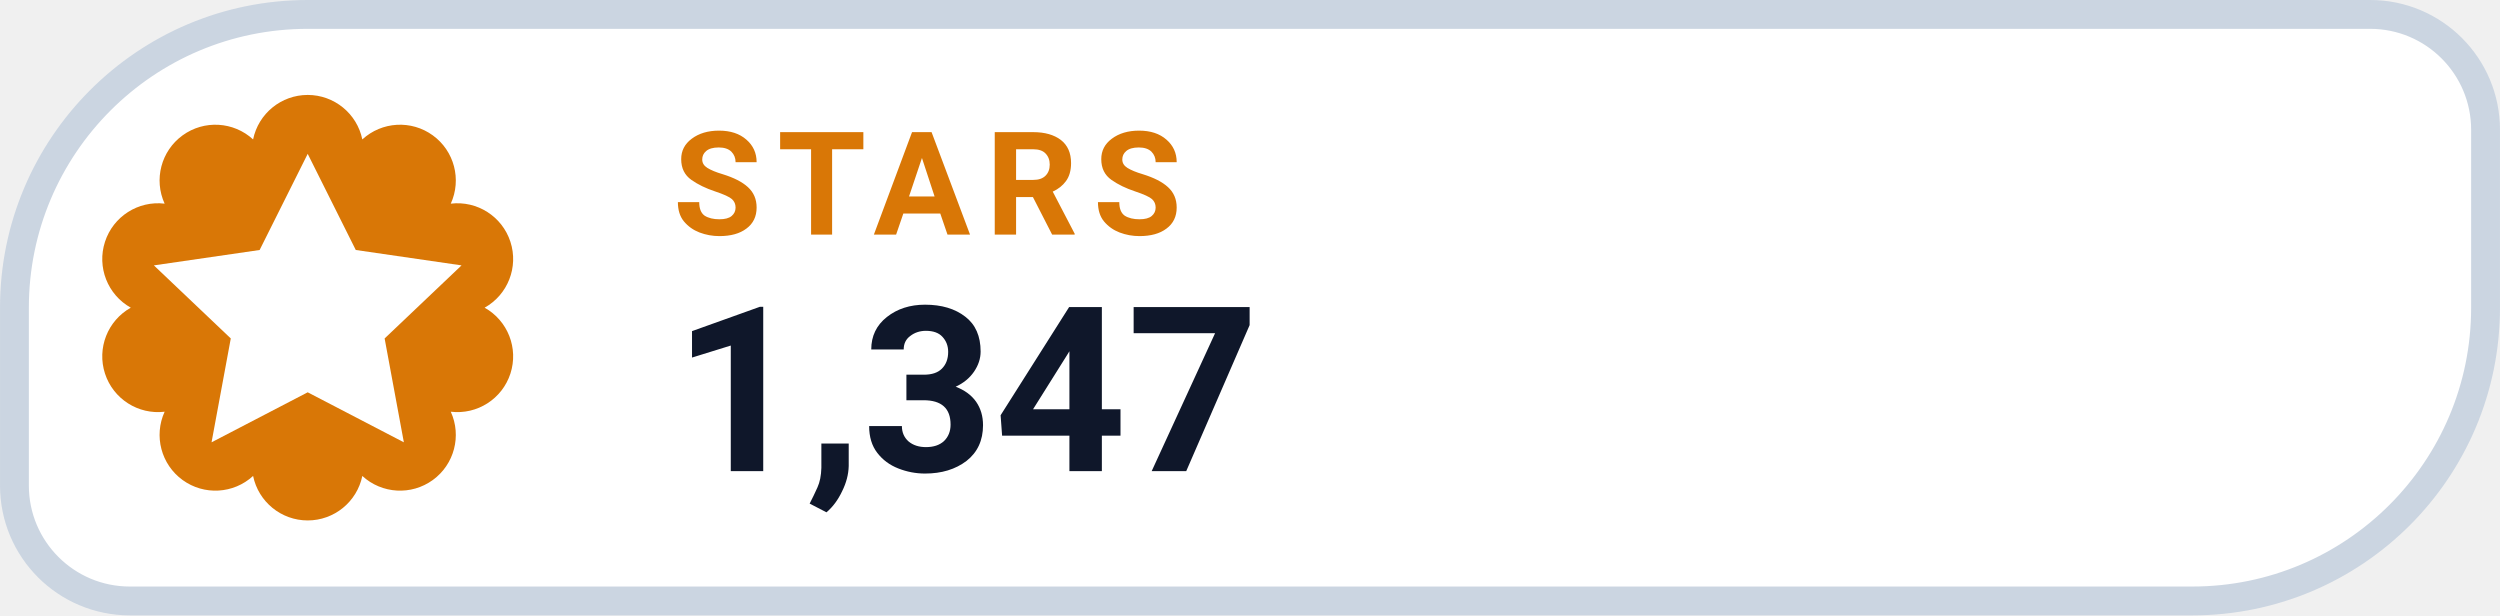
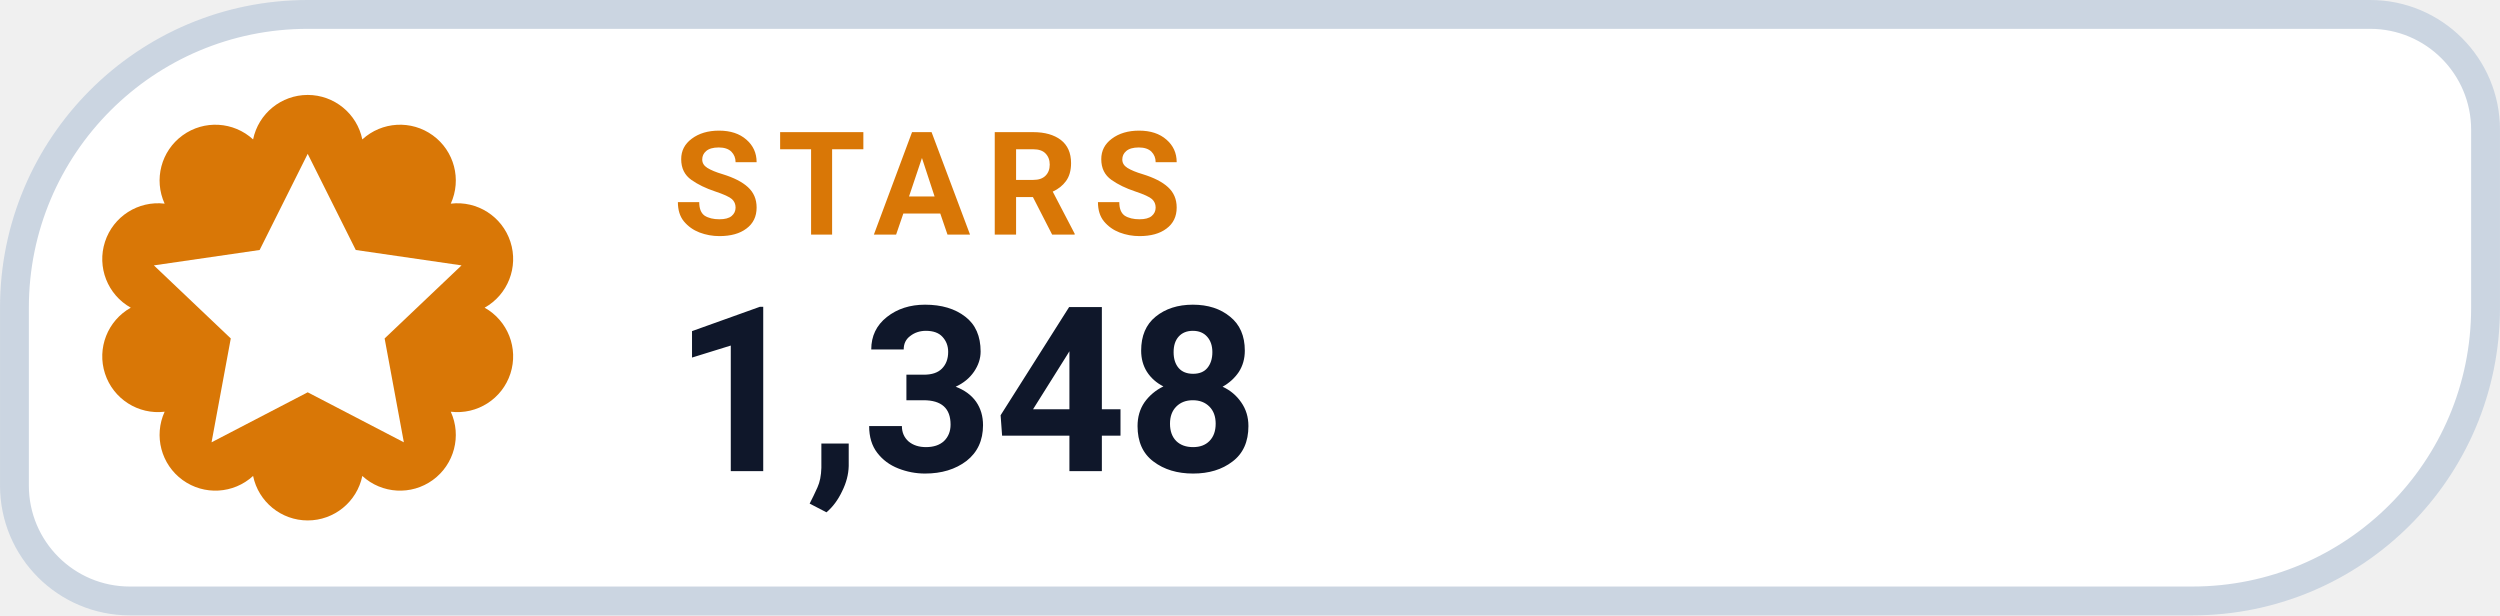
- <svg xmlns="http://www.w3.org/2000/svg" width="126" height="31.015" viewBox="0 0 130 32" role="img" aria-label="STARS 1,347">
+ <svg xmlns="http://www.w3.org/2000/svg" width="126" height="31.015" viewBox="0 0 130 32" role="img" aria-label="STARS 1,348">
  <path d="M 16.00 0.75 H 123.25 A 6.00 6.00 0 0 1 129.25 6.75 V 16.00 A 15.25 15.25 0 0 1 114.00 31.25 H 6.75 A 6.00 6.00 0 0 1 0.75 25.25 V 16.00 A 15.25 15.25 0 0 1 16.00 0.75 Z" fill="#FFFFFF" stroke="#CBD5E1" stroke-width="1.5" />
  <path d="M 13.16 7.25 A 2.90 2.90 0 0 1 18.84 7.25 A 2.90 2.90 0 0 1 23.44 10.59 A 2.90 2.90 0 0 1 25.20 16.00 A 2.90 2.90 0 0 1 23.44 21.41 A 2.90 2.90 0 0 1 18.84 24.75 A 2.90 2.90 0 0 1 13.16 24.75 A 2.90 2.90 0 0 1 8.56 21.41 A 2.90 2.90 0 0 1 6.80 16.00 A 2.90 2.90 0 0 1 8.56 10.59 A 2.90 2.90 0 0 1 13.16 7.25 Z" fill="#D97706" />
  <g transform="translate(16 16)" style="color:#FFFFFF;">
    <path d="M0 -8 l2.5 5 5.5 .8 -4 3.8 1 5.4 -5 -2.6 -5 2.6 1 -5.4 -4 -3.8 5.5 -.8 Z" fill="currentColor" />
  </g>
  <text x="35" y="12.2" fill="#D97706" font-family="-apple-system,BlinkMacSystemFont,'Segoe UI',Roboto,Helvetica,Arial,sans-serif" font-size="7.5" font-weight="700" letter-spacing=".8">STARS</text>
-   <text x="35" y="24.5" fill="#0F172A" font-family="-apple-system,BlinkMacSystemFont,'Segoe UI',Roboto,Helvetica,Arial,sans-serif" font-size="12" font-weight="750">1,347</text>
+   <text x="35" y="24.5" fill="#0F172A" font-family="-apple-system,BlinkMacSystemFont,'Segoe UI',Roboto,Helvetica,Arial,sans-serif" font-size="12" font-weight="750">1,348</text>
</svg>
